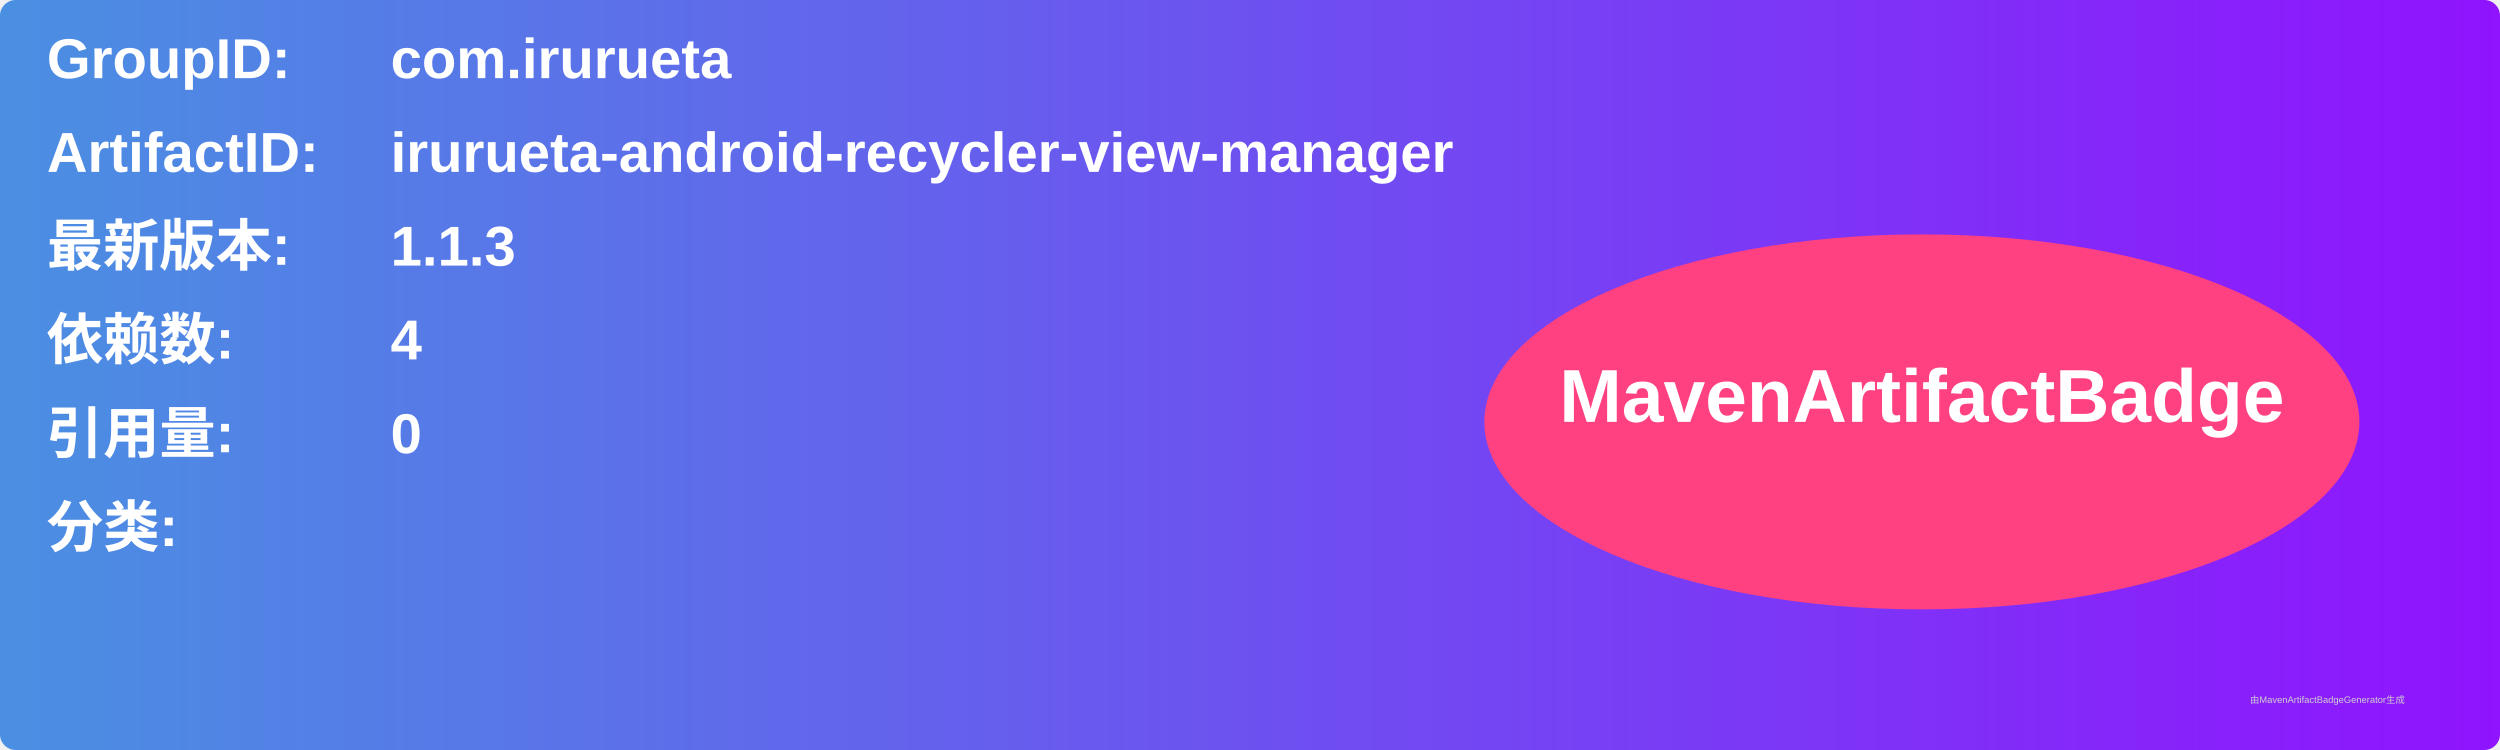
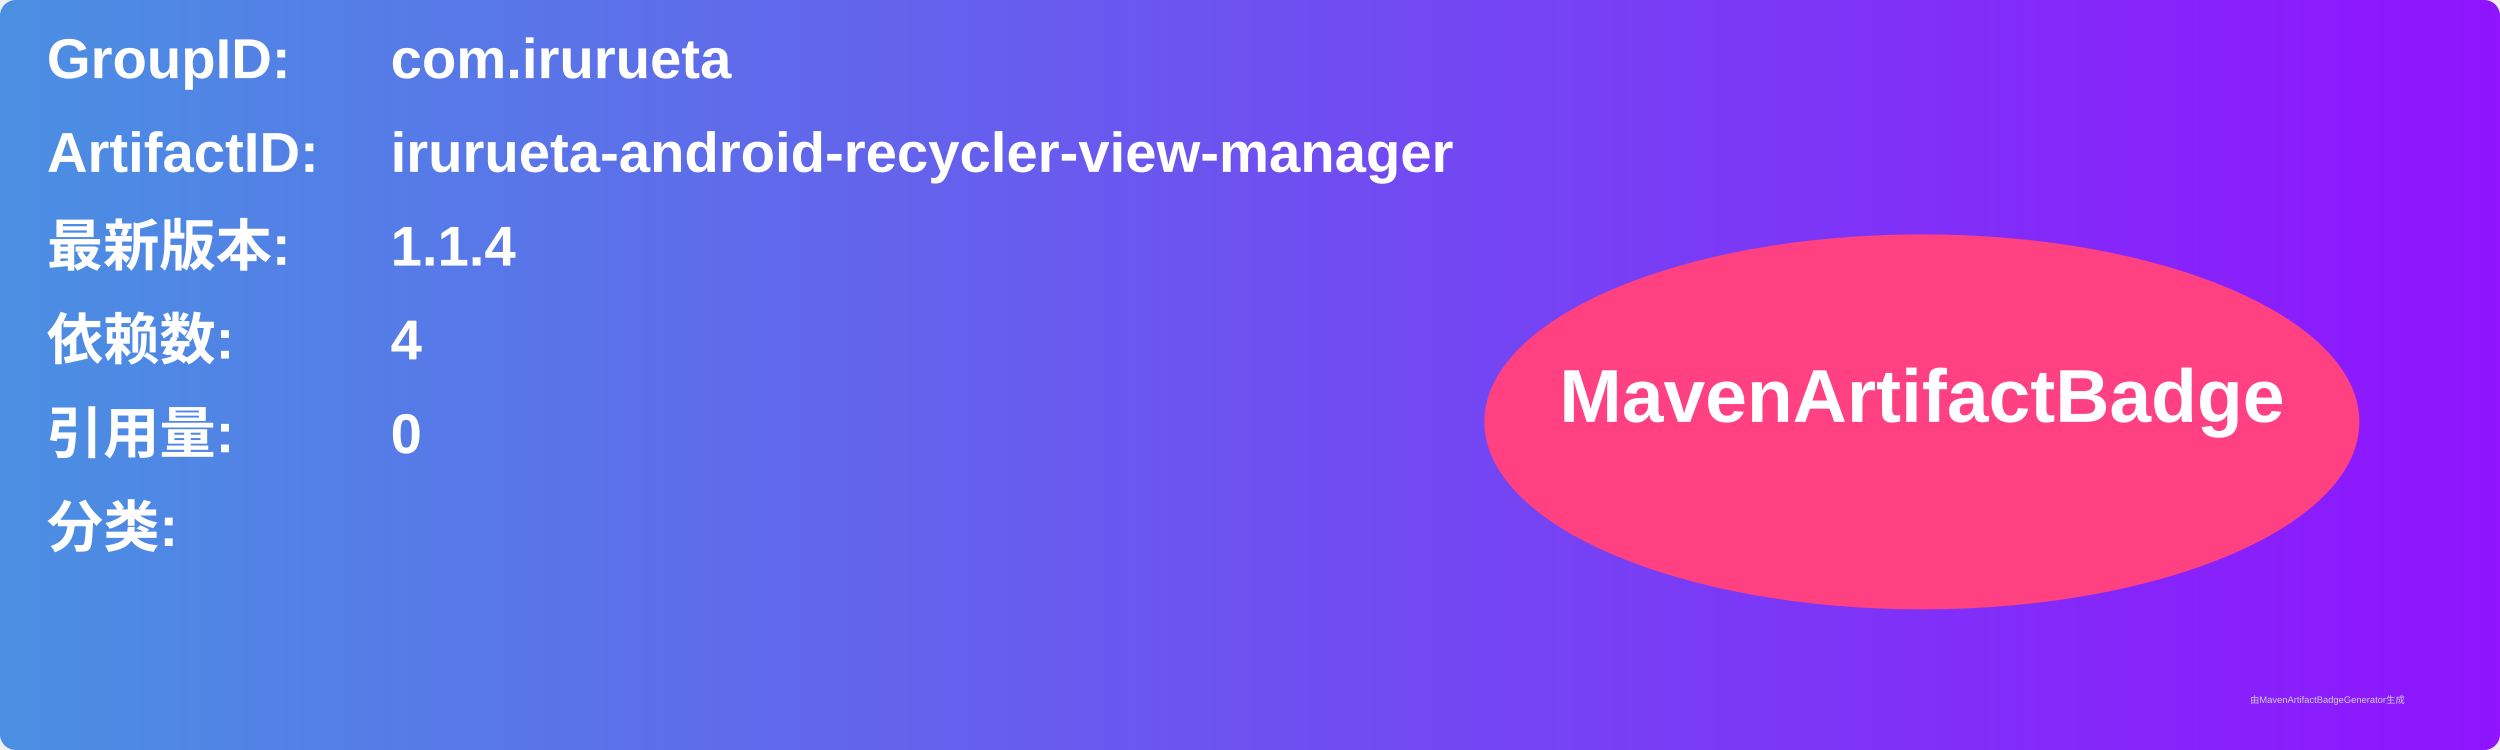
<svg xmlns="http://www.w3.org/2000/svg" width="800" height="240" viewBox="0 0 800 240">
  <linearGradient id="grad" x1="0%" y1="0%" x2="100%" y2="0%">
    <stop offset="0%" stop-color="#4a90e2" />
    <stop offset="100%" stop-color="#9013fe" />
  </linearGradient>
  <rect width="100%" height="100%" rx="5" ry="5" fill="url(#grad)" />
  <g transform="translate(15, 15)">
    <text x="0" y="10" font-family="Arial" font-size="18" fill="white" font-weight="bold" width="260">GroupID:</text>
    <text x="110" y="10" font-family="Arial" font-size="18" fill="white" font-weight="bold" width="460">com.irurueta</text>
    <text x="0" y="40" font-family="Arial" font-size="18" fill="white" font-weight="bold" width="260">ArtifactID:</text>
    <text x="110" y="40" font-family="Arial" font-size="18" fill="white" font-weight="bold" width="460">irurueta-android-recycler-view-manager</text>
    <text x="0" y="70" font-family="Arial" font-size="18" fill="white" font-weight="bold">最新版本:</text>
    <text x="110" y="70" font-family="Arial" font-size="18" fill="white" font-weight="bold">
-       <tspan font-weight="bold">1.1.3</tspan>
+       <tspan font-weight="bold">1.1.4</tspan>
    </text>
    <text x="0" y="100" font-family="Arial" font-size="18" fill="white" font-weight="bold">依赖数: </text>
    <text x="110" y="100" font-family="Arial" font-size="18" fill="white">
      <tspan font-weight="bold">4</tspan>
    </text>
    <text x="0" y="130" font-family="Arial" font-size="18" fill="white" font-weight="bold">引用量: </text>
    <text x="110" y="130" font-family="Arial" font-size="18" fill="white">
      <tspan font-weight="bold">0</tspan>
    </text>
    <text x="0" y="160" font-family="Arial" font-size="18" fill="white" font-weight="bold">分类:</text>
    <text x="10" y="190" font-family="Arial" font-size="10" fill="white">
      <tspan font-weight="bold" />
    </text>
    <ellipse cx="600" cy="120" rx="140" ry="60" fill="#ff4081" />
    <text x="600" y="120" text-anchor="middle" font-family="Arial" font-size="24" fill="white" font-weight="bold">MavenArtifactBadge</text>
  </g>
  <text x="720" y="225" font-family="Arial" font-size="3" fill="#d0d0d0">由MavenArtifactBadgeGenerator生成</text>
</svg>
